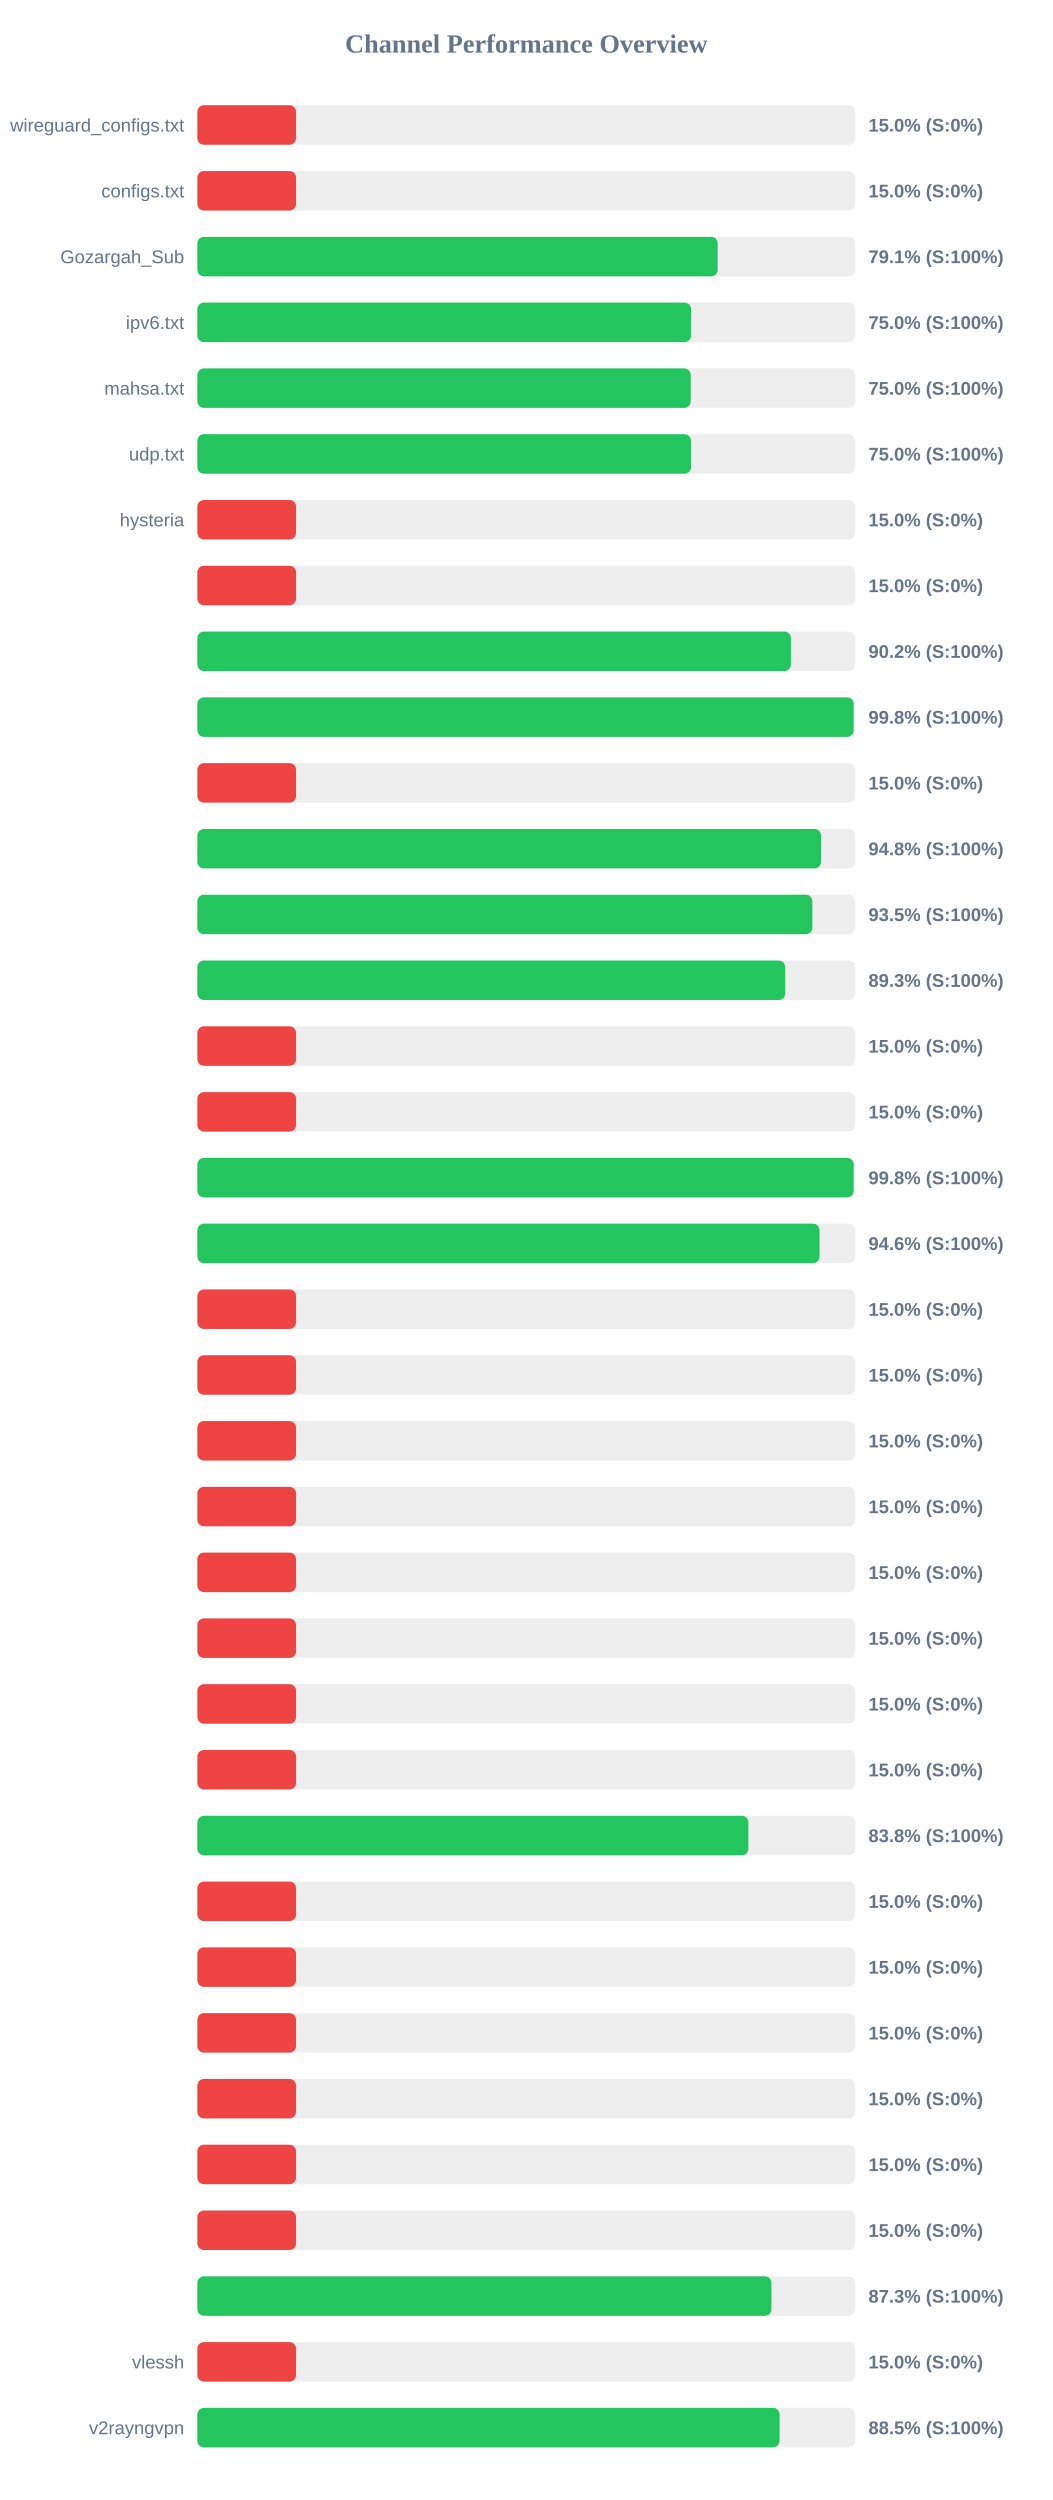
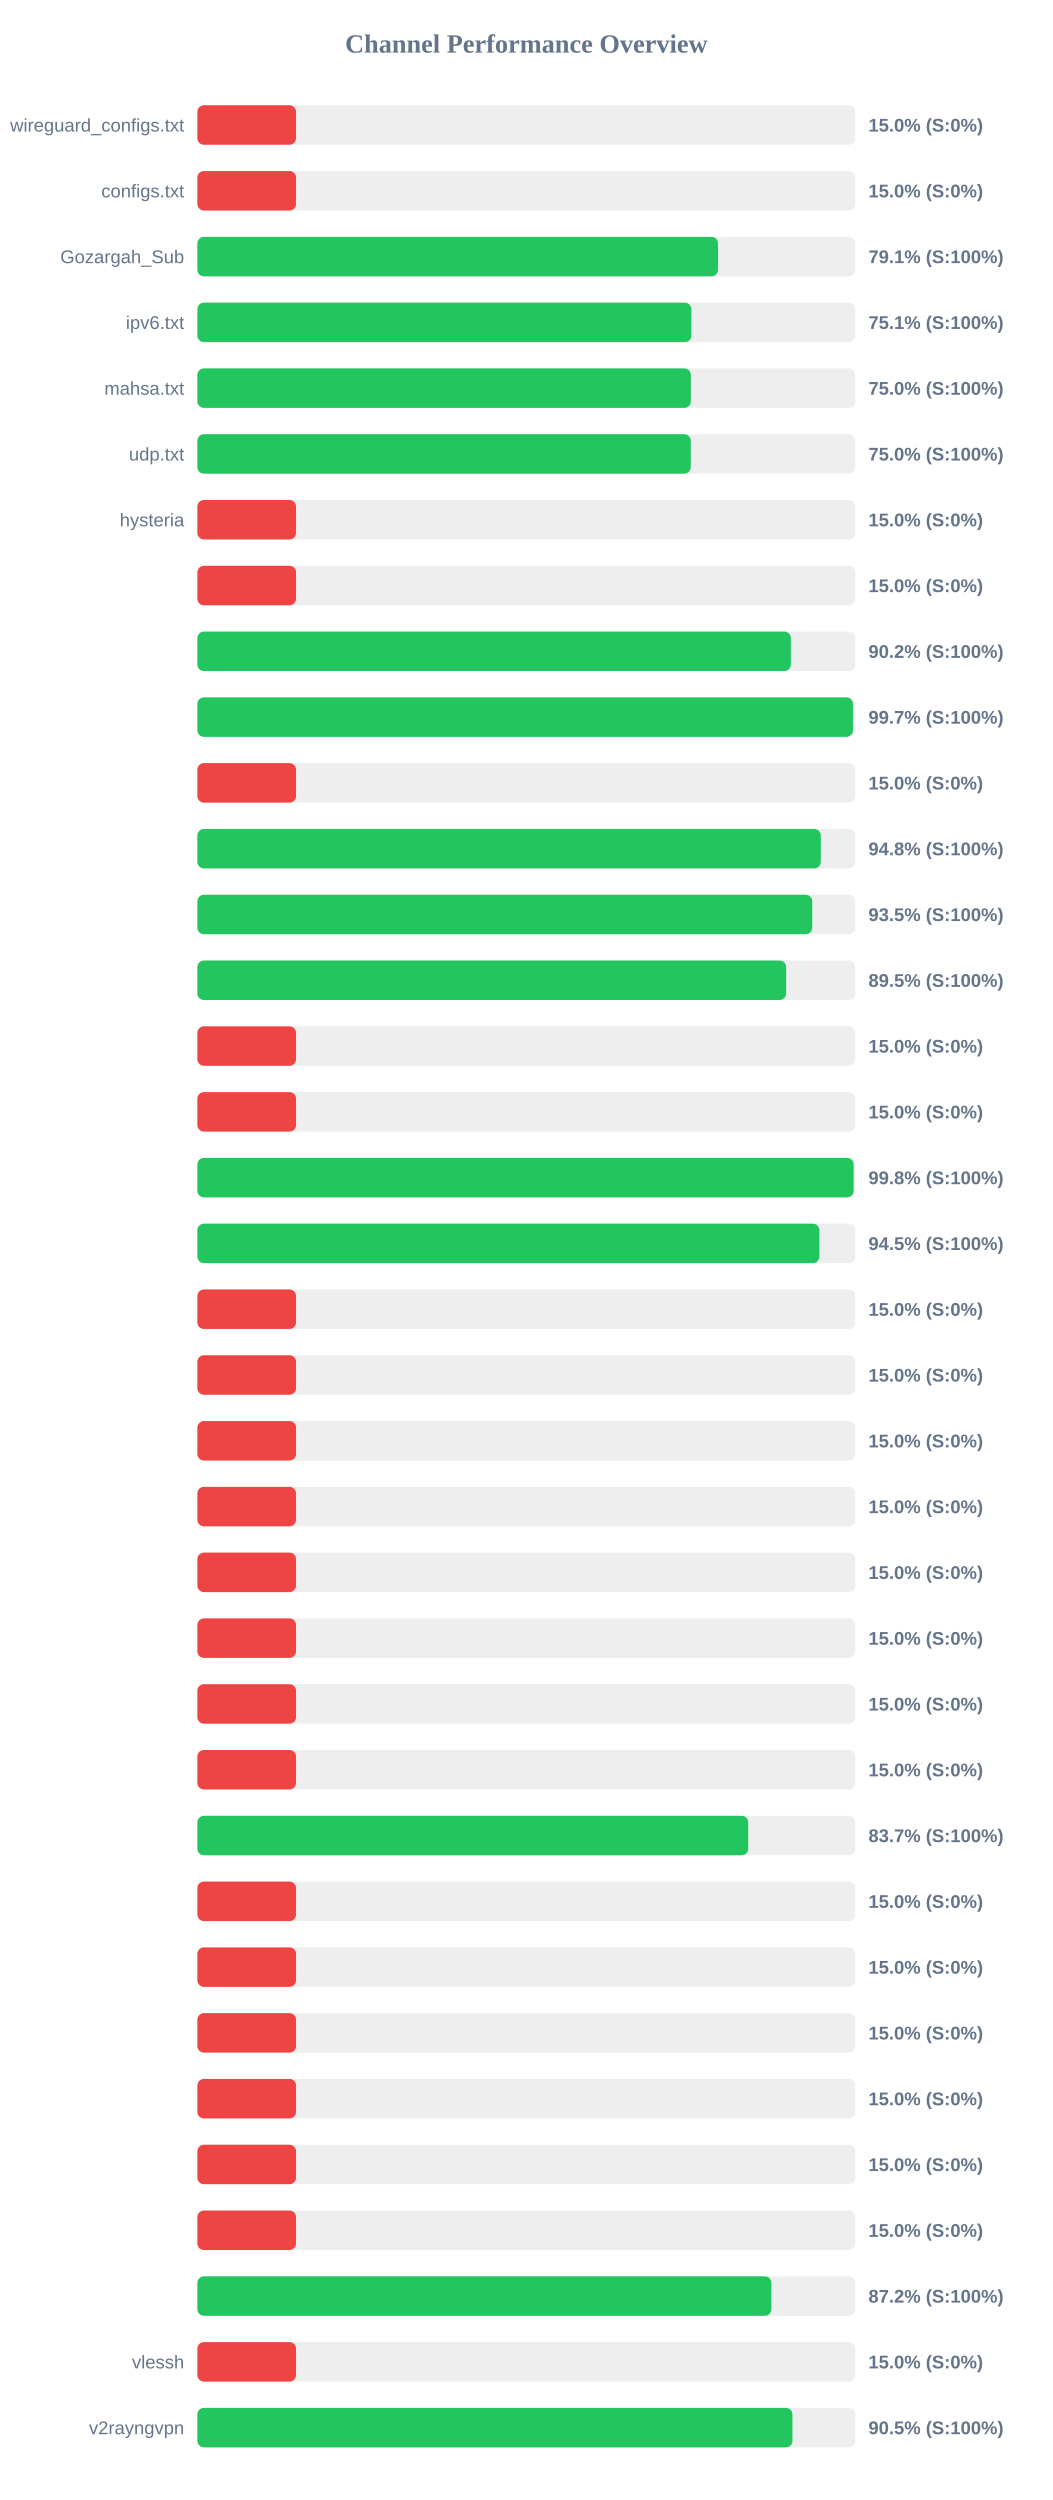
<svg xmlns="http://www.w3.org/2000/svg" width="800" height="1900" version="1.1">
  <style>
        .row { font: 14px Arial; fill: #64748b; }
        .score { font: bold 14px Arial; fill: #64748b; }
    </style>
  <text x="400" y="40" text-anchor="middle" font-size="20px" font-weight="bold" fill="#64748b">Channel Performance Overview</text>
  <rect x="150" y="80" width="500" height="30" fill="#eee" rx="5" />
  <rect x="150" y="80" width="75.0" height="30" fill="#ef4444" rx="5" />
  <text x="140" y="100" text-anchor="end" class="row">wireguard_configs.txt</text>
  <text x="660" y="100" text-anchor="start" class="score">15.0% (S:0%)</text>
  <rect x="150" y="130" width="500" height="30" fill="#eee" rx="5" />
  <rect x="150" y="130" width="75.0" height="30" fill="#ef4444" rx="5" />
  <text x="140" y="150" text-anchor="end" class="row">configs.txt</text>
  <text x="660" y="150" text-anchor="start" class="score">15.0% (S:0%)</text>
  <rect x="150" y="180" width="500" height="30" fill="#eee" rx="5" />
-   <rect x="150" y="180" width="395.45" height="30" fill="#22c55e" rx="5" />
+   <rect x="150" y="180" width="395.7" height="30" fill="#22c55e" rx="5" />
  <text x="140" y="200" text-anchor="end" class="row">Gozargah_Sub</text>
  <text x="660" y="200" text-anchor="start" class="score">79.1% (S:100%)</text>
  <rect x="150" y="230" width="500" height="30" fill="#eee" rx="5" />
-   <rect x="150" y="230" width="375.2" height="30" fill="#22c55e" rx="5" />
+   <rect x="150" y="230" width="375.45" height="30" fill="#22c55e" rx="5" />
  <text x="140" y="250" text-anchor="end" class="row">ipv6.txt</text>
-   <text x="660" y="250" text-anchor="start" class="score">75.0% (S:100%)</text>
+   <text x="660" y="250" text-anchor="start" class="score">75.1% (S:100%)</text>
  <rect x="150" y="280" width="500" height="30" fill="#eee" rx="5" />
-   <rect x="150" y="280" width="374.95" height="30" fill="#22c55e" rx="5" />
+   <rect x="150" y="280" width="375.05" height="30" fill="#22c55e" rx="5" />
  <text x="140" y="300" text-anchor="end" class="row">mahsa.txt</text>
  <text x="660" y="300" text-anchor="start" class="score">75.0% (S:100%)</text>
  <rect x="150" y="330" width="500" height="30" fill="#eee" rx="5" />
-   <rect x="150" y="330" width="375.15" height="30" fill="#22c55e" rx="5" />
+   <rect x="150" y="330" width="375.0" height="30" fill="#22c55e" rx="5" />
  <text x="140" y="350" text-anchor="end" class="row">udp.txt</text>
  <text x="660" y="350" text-anchor="start" class="score">75.0% (S:100%)</text>
  <rect x="150" y="380" width="500" height="30" fill="#eee" rx="5" />
  <rect x="150" y="380" width="75.0" height="30" fill="#ef4444" rx="5" />
  <text x="140" y="400" text-anchor="end" class="row">hysteria</text>
  <text x="660" y="400" text-anchor="start" class="score">15.0% (S:0%)</text>
  <rect x="150" y="430" width="500" height="30" fill="#eee" rx="5" />
  <rect x="150" y="430" width="75.0" height="30" fill="#ef4444" rx="5" />
  <text x="140" y="450" text-anchor="end" class="row" />
  <text x="660" y="450" text-anchor="start" class="score">15.0% (S:0%)</text>
  <rect x="150" y="480" width="500" height="30" fill="#eee" rx="5" />
-   <rect x="150" y="480" width="451.1" height="30" fill="#22c55e" rx="5" />
+   <rect x="150" y="480" width="451.05" height="30" fill="#22c55e" rx="5" />
  <text x="140" y="500" text-anchor="end" class="row" />
  <text x="660" y="500" text-anchor="start" class="score">90.2% (S:100%)</text>
  <rect x="150" y="530" width="500" height="30" fill="#eee" rx="5" />
-   <rect x="150" y="530" width="498.8" height="30" fill="#22c55e" rx="5" />
+   <rect x="150" y="530" width="498.25" height="30" fill="#22c55e" rx="5" />
  <text x="140" y="550" text-anchor="end" class="row" />
-   <text x="660" y="550" text-anchor="start" class="score">99.8% (S:100%)</text>
+   <text x="660" y="550" text-anchor="start" class="score">99.7% (S:100%)</text>
  <rect x="150" y="580" width="500" height="30" fill="#eee" rx="5" />
  <rect x="150" y="580" width="75.0" height="30" fill="#ef4444" rx="5" />
  <text x="140" y="600" text-anchor="end" class="row" />
  <text x="660" y="600" text-anchor="start" class="score">15.0% (S:0%)</text>
  <rect x="150" y="630" width="500" height="30" fill="#eee" rx="5" />
-   <rect x="150" y="630" width="473.95" height="30" fill="#22c55e" rx="5" />
+   <rect x="150" y="630" width="473.8" height="30" fill="#22c55e" rx="5" />
  <text x="140" y="650" text-anchor="end" class="row" />
  <text x="660" y="650" text-anchor="start" class="score">94.8% (S:100%)</text>
  <rect x="150" y="680" width="500" height="30" fill="#eee" rx="5" />
-   <rect x="150" y="680" width="467.4" height="30" fill="#22c55e" rx="5" />
+   <rect x="150" y="680" width="467.3" height="30" fill="#22c55e" rx="5" />
  <text x="140" y="700" text-anchor="end" class="row" />
  <text x="660" y="700" text-anchor="start" class="score">93.5% (S:100%)</text>
  <rect x="150" y="730" width="500" height="30" fill="#eee" rx="5" />
-   <rect x="150" y="730" width="446.75" height="30" fill="#22c55e" rx="5" />
+   <rect x="150" y="730" width="447.5" height="30" fill="#22c55e" rx="5" />
  <text x="140" y="750" text-anchor="end" class="row" />
-   <text x="660" y="750" text-anchor="start" class="score">89.3% (S:100%)</text>
+   <text x="660" y="750" text-anchor="start" class="score">89.5% (S:100%)</text>
  <rect x="150" y="780" width="500" height="30" fill="#eee" rx="5" />
  <rect x="150" y="780" width="75.0" height="30" fill="#ef4444" rx="5" />
  <text x="140" y="800" text-anchor="end" class="row" />
  <text x="660" y="800" text-anchor="start" class="score">15.0% (S:0%)</text>
  <rect x="150" y="830" width="500" height="30" fill="#eee" rx="5" />
  <rect x="150" y="830" width="75.0" height="30" fill="#ef4444" rx="5" />
  <text x="140" y="850" text-anchor="end" class="row" />
  <text x="660" y="850" text-anchor="start" class="score">15.0% (S:0%)</text>
  <rect x="150" y="880" width="500" height="30" fill="#eee" rx="5" />
-   <rect x="150" y="880" width="498.8" height="30" fill="#22c55e" rx="5" />
+   <rect x="150" y="880" width="498.75" height="30" fill="#22c55e" rx="5" />
  <text x="140" y="900" text-anchor="end" class="row" />
  <text x="660" y="900" text-anchor="start" class="score">99.8% (S:100%)</text>
  <rect x="150" y="930" width="500" height="30" fill="#eee" rx="5" />
-   <rect x="150" y="930" width="472.85" height="30" fill="#22c55e" rx="5" />
+   <rect x="150" y="930" width="472.75" height="30" fill="#22c55e" rx="5" />
  <text x="140" y="950" text-anchor="end" class="row" />
-   <text x="660" y="950" text-anchor="start" class="score">94.6% (S:100%)</text>
+   <text x="660" y="950" text-anchor="start" class="score">94.5% (S:100%)</text>
  <rect x="150" y="980" width="500" height="30" fill="#eee" rx="5" />
  <rect x="150" y="980" width="75.0" height="30" fill="#ef4444" rx="5" />
  <text x="140" y="1000" text-anchor="end" class="row" />
  <text x="660" y="1000" text-anchor="start" class="score">15.0% (S:0%)</text>
  <rect x="150" y="1030" width="500" height="30" fill="#eee" rx="5" />
  <rect x="150" y="1030" width="75.0" height="30" fill="#ef4444" rx="5" />
  <text x="140" y="1050" text-anchor="end" class="row" />
  <text x="660" y="1050" text-anchor="start" class="score">15.0% (S:0%)</text>
  <rect x="150" y="1080" width="500" height="30" fill="#eee" rx="5" />
  <rect x="150" y="1080" width="75.0" height="30" fill="#ef4444" rx="5" />
  <text x="140" y="1100" text-anchor="end" class="row" />
  <text x="660" y="1100" text-anchor="start" class="score">15.0% (S:0%)</text>
  <rect x="150" y="1130" width="500" height="30" fill="#eee" rx="5" />
  <rect x="150" y="1130" width="75.0" height="30" fill="#ef4444" rx="5" />
  <text x="140" y="1150" text-anchor="end" class="row" />
  <text x="660" y="1150" text-anchor="start" class="score">15.0% (S:0%)</text>
  <rect x="150" y="1180" width="500" height="30" fill="#eee" rx="5" />
  <rect x="150" y="1180" width="75.0" height="30" fill="#ef4444" rx="5" />
  <text x="140" y="1200" text-anchor="end" class="row" />
  <text x="660" y="1200" text-anchor="start" class="score">15.0% (S:0%)</text>
  <rect x="150" y="1230" width="500" height="30" fill="#eee" rx="5" />
  <rect x="150" y="1230" width="75.0" height="30" fill="#ef4444" rx="5" />
  <text x="140" y="1250" text-anchor="end" class="row" />
  <text x="660" y="1250" text-anchor="start" class="score">15.0% (S:0%)</text>
  <rect x="150" y="1280" width="500" height="30" fill="#eee" rx="5" />
  <rect x="150" y="1280" width="75.0" height="30" fill="#ef4444" rx="5" />
  <text x="140" y="1300" text-anchor="end" class="row" />
  <text x="660" y="1300" text-anchor="start" class="score">15.0% (S:0%)</text>
  <rect x="150" y="1330" width="500" height="30" fill="#eee" rx="5" />
  <rect x="150" y="1330" width="75.0" height="30" fill="#ef4444" rx="5" />
  <text x="140" y="1350" text-anchor="end" class="row" />
  <text x="660" y="1350" text-anchor="start" class="score">15.0% (S:0%)</text>
  <rect x="150" y="1380" width="500" height="30" fill="#eee" rx="5" />
-   <rect x="150" y="1380" width="418.75" height="30" fill="#22c55e" rx="5" />
+   <rect x="150" y="1380" width="418.65" height="30" fill="#22c55e" rx="5" />
  <text x="140" y="1400" text-anchor="end" class="row" />
-   <text x="660" y="1400" text-anchor="start" class="score">83.8% (S:100%)</text>
+   <text x="660" y="1400" text-anchor="start" class="score">83.7% (S:100%)</text>
  <rect x="150" y="1430" width="500" height="30" fill="#eee" rx="5" />
  <rect x="150" y="1430" width="75.0" height="30" fill="#ef4444" rx="5" />
  <text x="140" y="1450" text-anchor="end" class="row" />
  <text x="660" y="1450" text-anchor="start" class="score">15.0% (S:0%)</text>
  <rect x="150" y="1480" width="500" height="30" fill="#eee" rx="5" />
  <rect x="150" y="1480" width="75.0" height="30" fill="#ef4444" rx="5" />
  <text x="140" y="1500" text-anchor="end" class="row" />
  <text x="660" y="1500" text-anchor="start" class="score">15.0% (S:0%)</text>
  <rect x="150" y="1530" width="500" height="30" fill="#eee" rx="5" />
  <rect x="150" y="1530" width="75.0" height="30" fill="#ef4444" rx="5" />
  <text x="140" y="1550" text-anchor="end" class="row" />
  <text x="660" y="1550" text-anchor="start" class="score">15.0% (S:0%)</text>
  <rect x="150" y="1580" width="500" height="30" fill="#eee" rx="5" />
  <rect x="150" y="1580" width="75.0" height="30" fill="#ef4444" rx="5" />
  <text x="140" y="1600" text-anchor="end" class="row" />
  <text x="660" y="1600" text-anchor="start" class="score">15.0% (S:0%)</text>
  <rect x="150" y="1630" width="500" height="30" fill="#eee" rx="5" />
  <rect x="150" y="1630" width="75.0" height="30" fill="#ef4444" rx="5" />
  <text x="140" y="1650" text-anchor="end" class="row" />
  <text x="660" y="1650" text-anchor="start" class="score">15.0% (S:0%)</text>
  <rect x="150" y="1680" width="500" height="30" fill="#eee" rx="5" />
  <rect x="150" y="1680" width="75.0" height="30" fill="#ef4444" rx="5" />
  <text x="140" y="1700" text-anchor="end" class="row" />
  <text x="660" y="1700" text-anchor="start" class="score">15.0% (S:0%)</text>
  <rect x="150" y="1730" width="500" height="30" fill="#eee" rx="5" />
-   <rect x="150" y="1730" width="436.3" height="30" fill="#22c55e" rx="5" />
+   <rect x="150" y="1730" width="436.25" height="30" fill="#22c55e" rx="5" />
  <text x="140" y="1750" text-anchor="end" class="row" />
-   <text x="660" y="1750" text-anchor="start" class="score">87.3% (S:100%)</text>
+   <text x="660" y="1750" text-anchor="start" class="score">87.2% (S:100%)</text>
  <rect x="150" y="1780" width="500" height="30" fill="#eee" rx="5" />
  <rect x="150" y="1780" width="75.0" height="30" fill="#ef4444" rx="5" />
  <text x="140" y="1800" text-anchor="end" class="row">vlessh</text>
  <text x="660" y="1800" text-anchor="start" class="score">15.0% (S:0%)</text>
  <rect x="150" y="1830" width="500" height="30" fill="#eee" rx="5" />
-   <rect x="150" y="1830" width="442.5" height="30" fill="#22c55e" rx="5" />
+   <rect x="150" y="1830" width="452.25" height="30" fill="#22c55e" rx="5" />
  <text x="140" y="1850" text-anchor="end" class="row">v2rayngvpn</text>
-   <text x="660" y="1850" text-anchor="start" class="score">88.5% (S:100%)</text>
+   <text x="660" y="1850" text-anchor="start" class="score">90.5% (S:100%)</text>
</svg>
